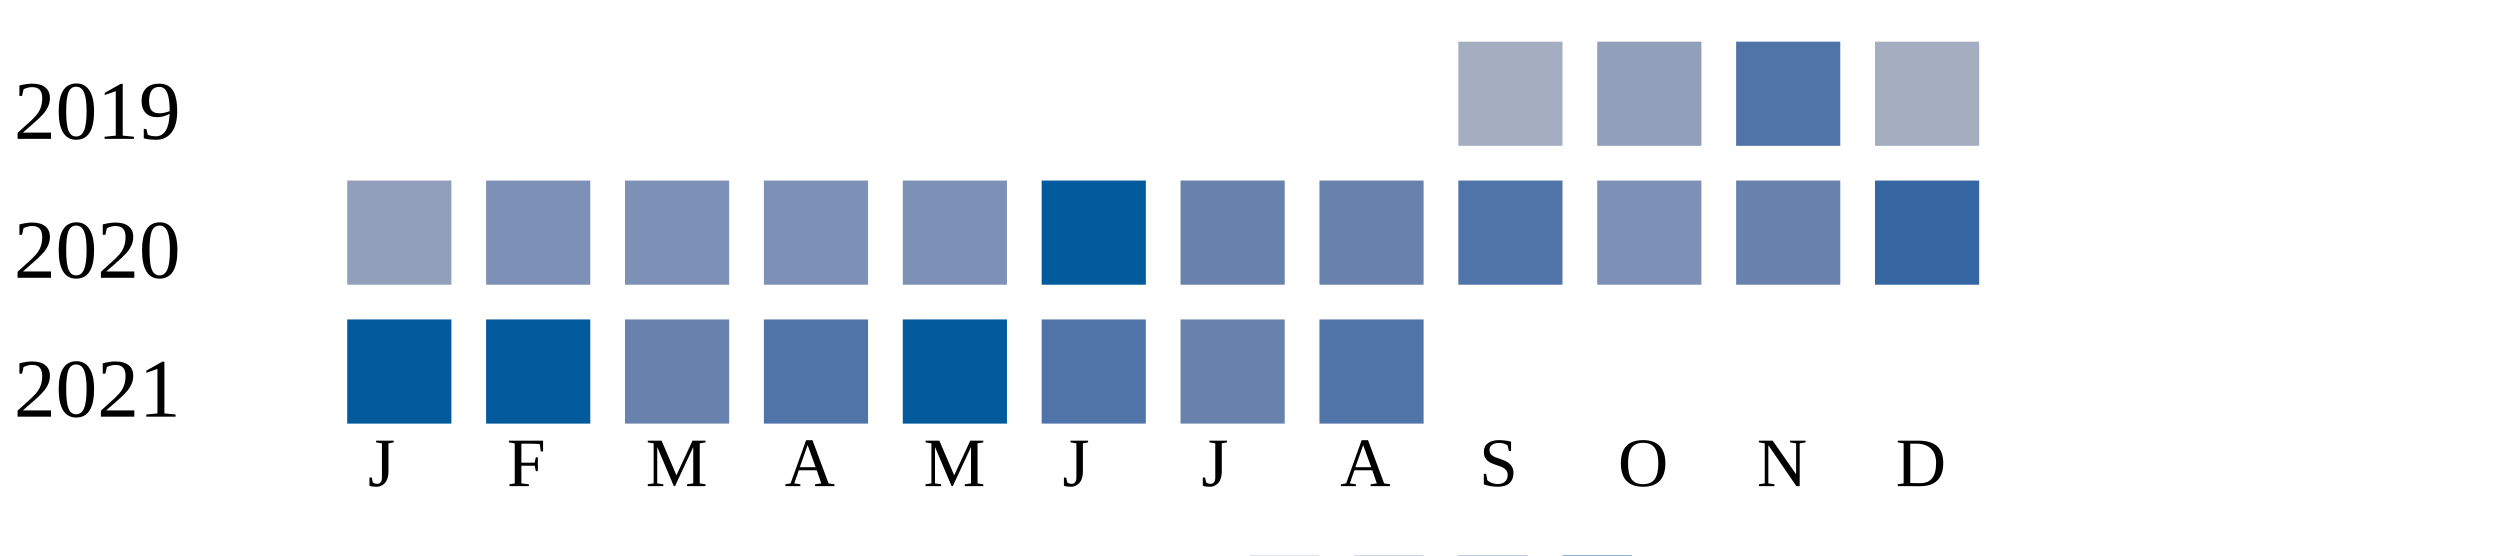
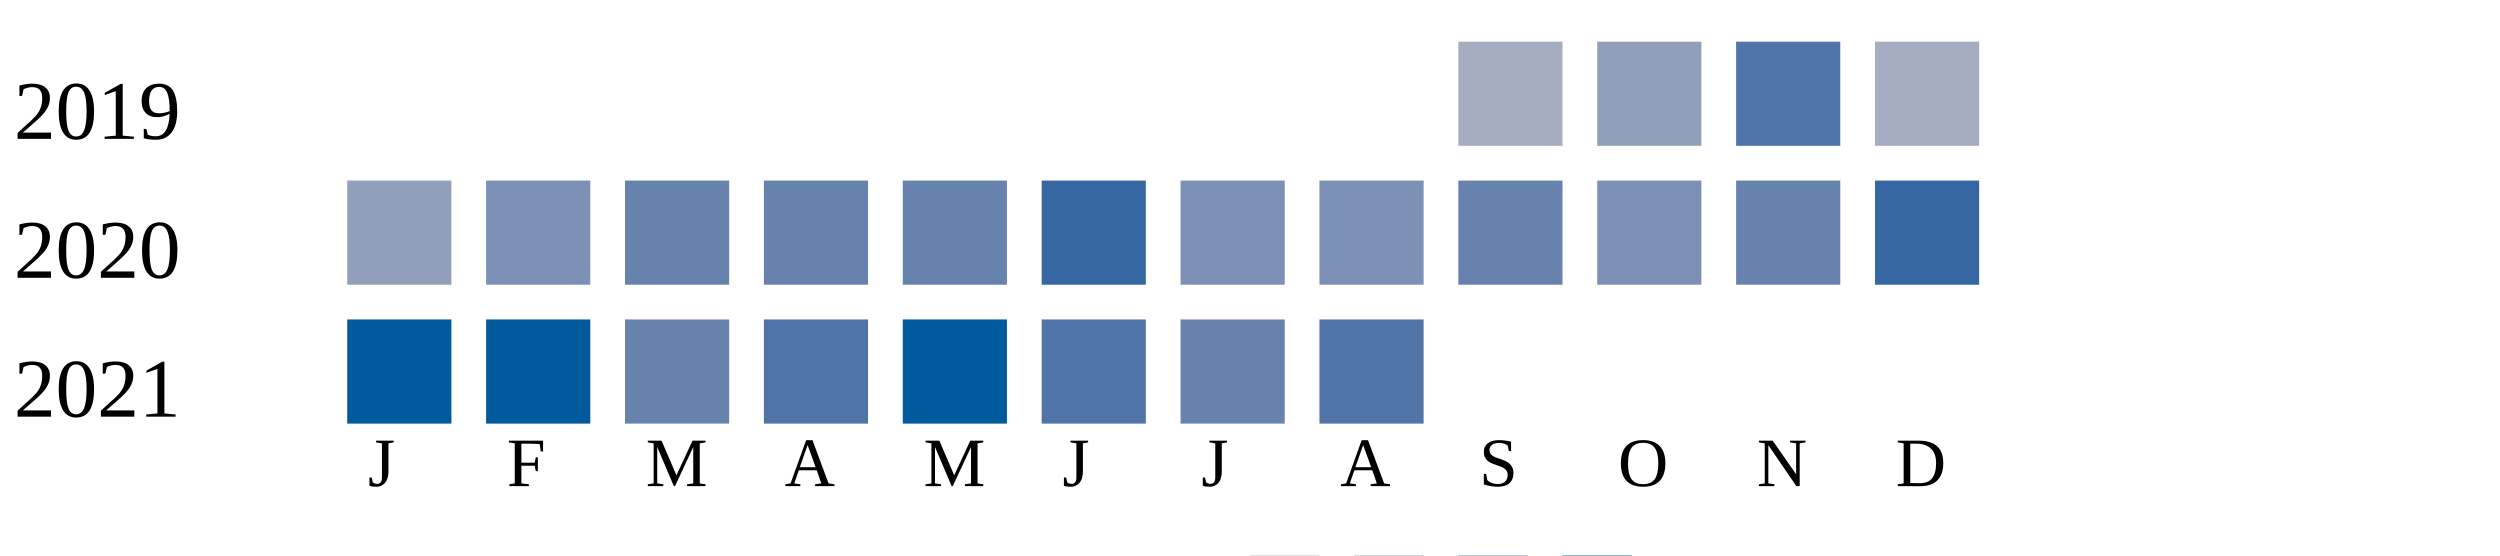
<svg xmlns="http://www.w3.org/2000/svg" width="360" height="80">
  <g transform="translate(0 0)">
    <text x="2" y="20">2019</text>
    <rect x="210" y="6" width="15" height="15" fill="#a5aec0" />
    <rect x="230" y="6" width="15" height="15" fill="#919fba" />
    <rect x="250" y="6" width="15" height="15" fill="#5174a8" />
    <rect x="270" y="6" width="15" height="15" fill="#a5aec0" />
  </g>
  <g transform="translate(0 20)">
    <text x="2" y="20">2020</text>
    <rect x="50" y="6" width="15" height="15" fill="#919fba" />
    <rect x="70" y="6" width="15" height="15" fill="#7d90b5" />
-     <rect x="90" y="6" width="15" height="15" fill="#7d90b5" />
-     <rect x="110" y="6" width="15" height="15" fill="#7d90b5" />
-     <rect x="130" y="6" width="15" height="15" fill="#7d90b5" />
-     <rect x="150" y="6" width="15" height="15" fill="#005a9c" />
-     <rect x="170" y="6" width="15" height="15" fill="#6882ae" />
-     <rect x="190" y="6" width="15" height="15" fill="#6882ae" />
-     <rect x="210" y="6" width="15" height="15" fill="#5174a8" />
+     <rect x="90" y="6" width="15" height="15" fill="#6882ae" />
+     <rect x="110" y="6" width="15" height="15" fill="#6882ae" />
+     <rect x="130" y="6" width="15" height="15" fill="#6882ae" />
+     <rect x="150" y="6" width="15" height="15" fill="#3667a2" />
+     <rect x="170" y="6" width="15" height="15" fill="#7d90b5" />
+     <rect x="190" y="6" width="15" height="15" fill="#7d90b5" />
+     <rect x="210" y="6" width="15" height="15" fill="#6882ae" />
    <rect x="230" y="6" width="15" height="15" fill="#7d90b5" />
    <rect x="250" y="6" width="15" height="15" fill="#6882ae" />
    <rect x="270" y="6" width="15" height="15" fill="#3667a2" />
  </g>
  <g transform="translate(0 40)">
    <text x="2" y="20">2021</text>
    <rect x="50" y="6" width="15" height="15" fill="#005a9c" />
    <rect x="70" y="6" width="15" height="15" fill="#005a9c" />
    <rect x="90" y="6" width="15" height="15" fill="#6882ae" />
    <rect x="110" y="6" width="15" height="15" fill="#5174a8" />
    <rect x="130" y="6" width="15" height="15" fill="#005a9c" />
    <rect x="150" y="6" width="15" height="15" fill="#5174a8" />
    <rect x="170" y="6" width="15" height="15" fill="#6882ae" />
    <rect x="190" y="6" width="15" height="15" fill="#5174a8" />
  </g>
  <text style="font-size: 10px; text-align: center" x="53" y="70">J</text>
  <text style="font-size: 10px; text-align: center" x="73" y="70">F</text>
  <text style="font-size: 10px; text-align: center" x="93" y="70">M</text>
  <text style="font-size: 10px; text-align: center" x="113" y="70">A</text>
  <text style="font-size: 10px; text-align: center" x="133" y="70">M</text>
  <text style="font-size: 10px; text-align: center" x="153" y="70">J</text>
  <text style="font-size: 10px; text-align: center" x="173" y="70">J</text>
  <text style="font-size: 10px; text-align: center" x="193" y="70">A</text>
  <text style="font-size: 10px; text-align: center" x="213" y="70">S</text>
  <text style="font-size: 10px; text-align: center" x="233" y="70">O</text>
  <text style="font-size: 10px; text-align: center" x="253" y="70">N</text>
  <text style="font-size: 10px; text-align: center" x="273" y="70">D</text>
  <text style="font-size: 10px;" x="155" y="89">Less</text>
  <rect fill="#b9bdc6" width="10" height="10" x="180" y="80" />
  <rect fill="#919fba" width="10" height="10" x="195" y="80" />
  <rect fill="#6882ae" width="10" height="10" x="210" y="80" />
  <rect fill="#005a9c" width="10" height="10" x="225" y="80" />
  <text x="240" y="89" style="font-size: 10px;">More</text>
</svg>
